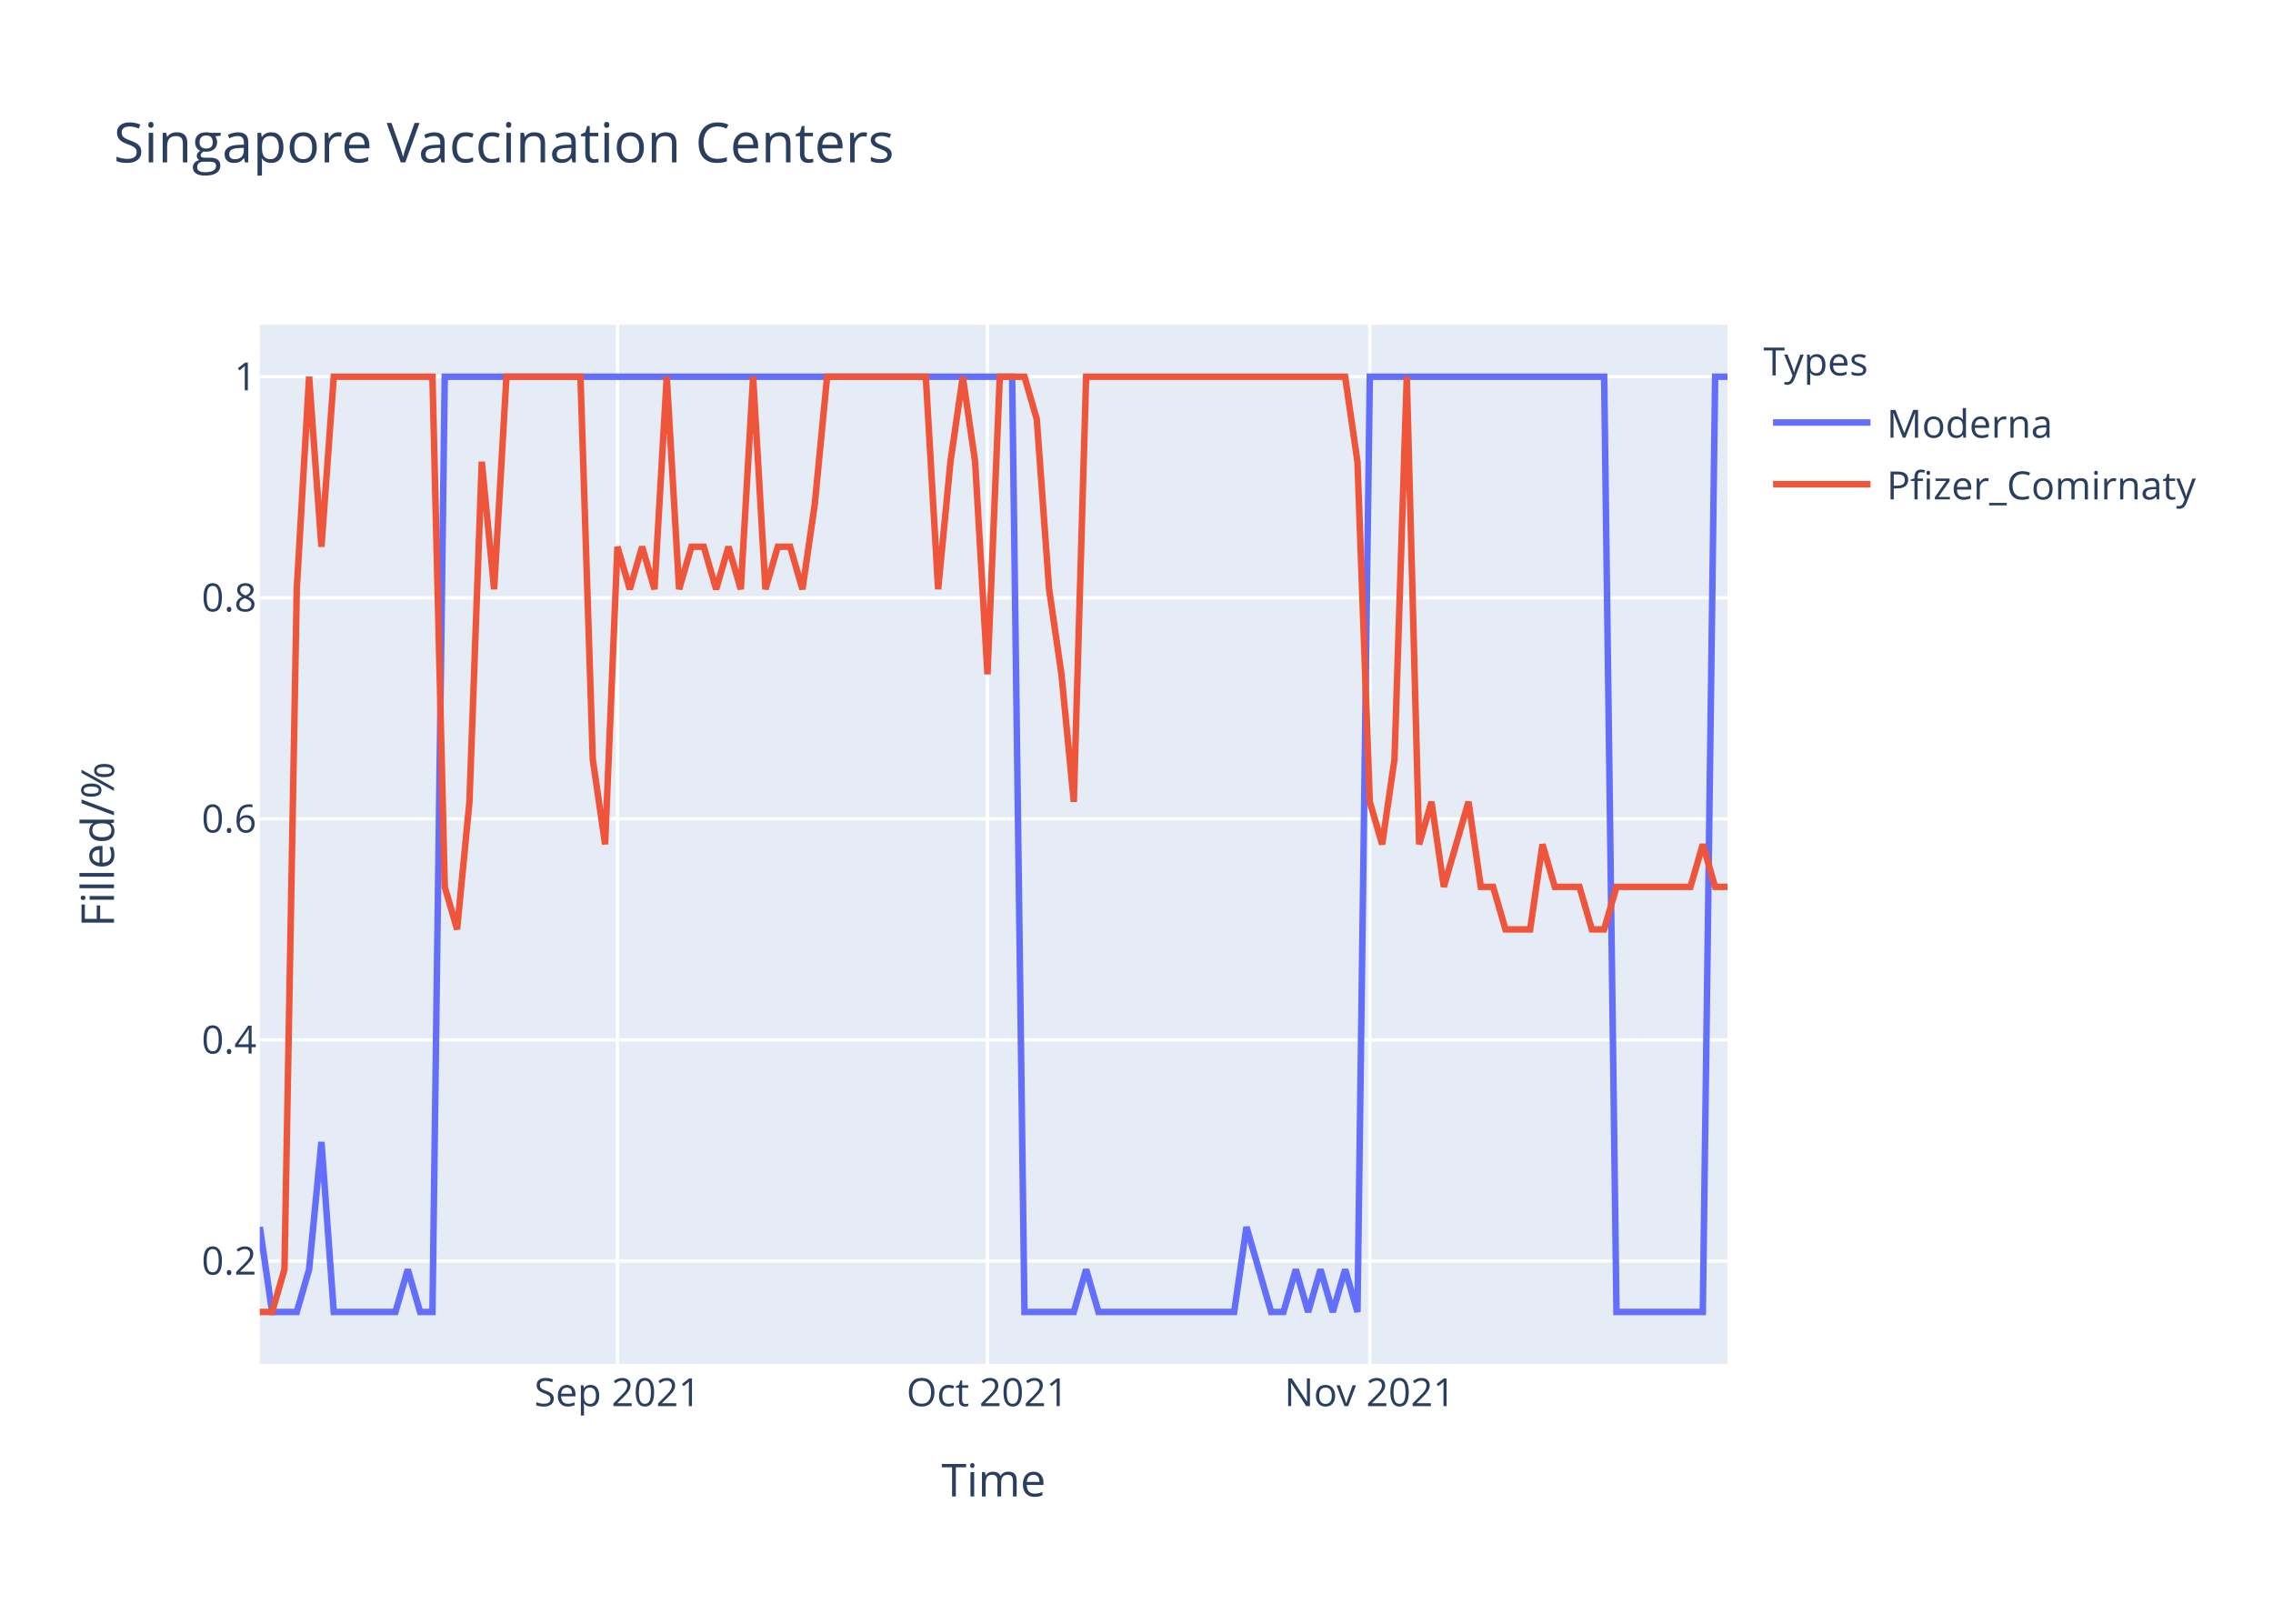
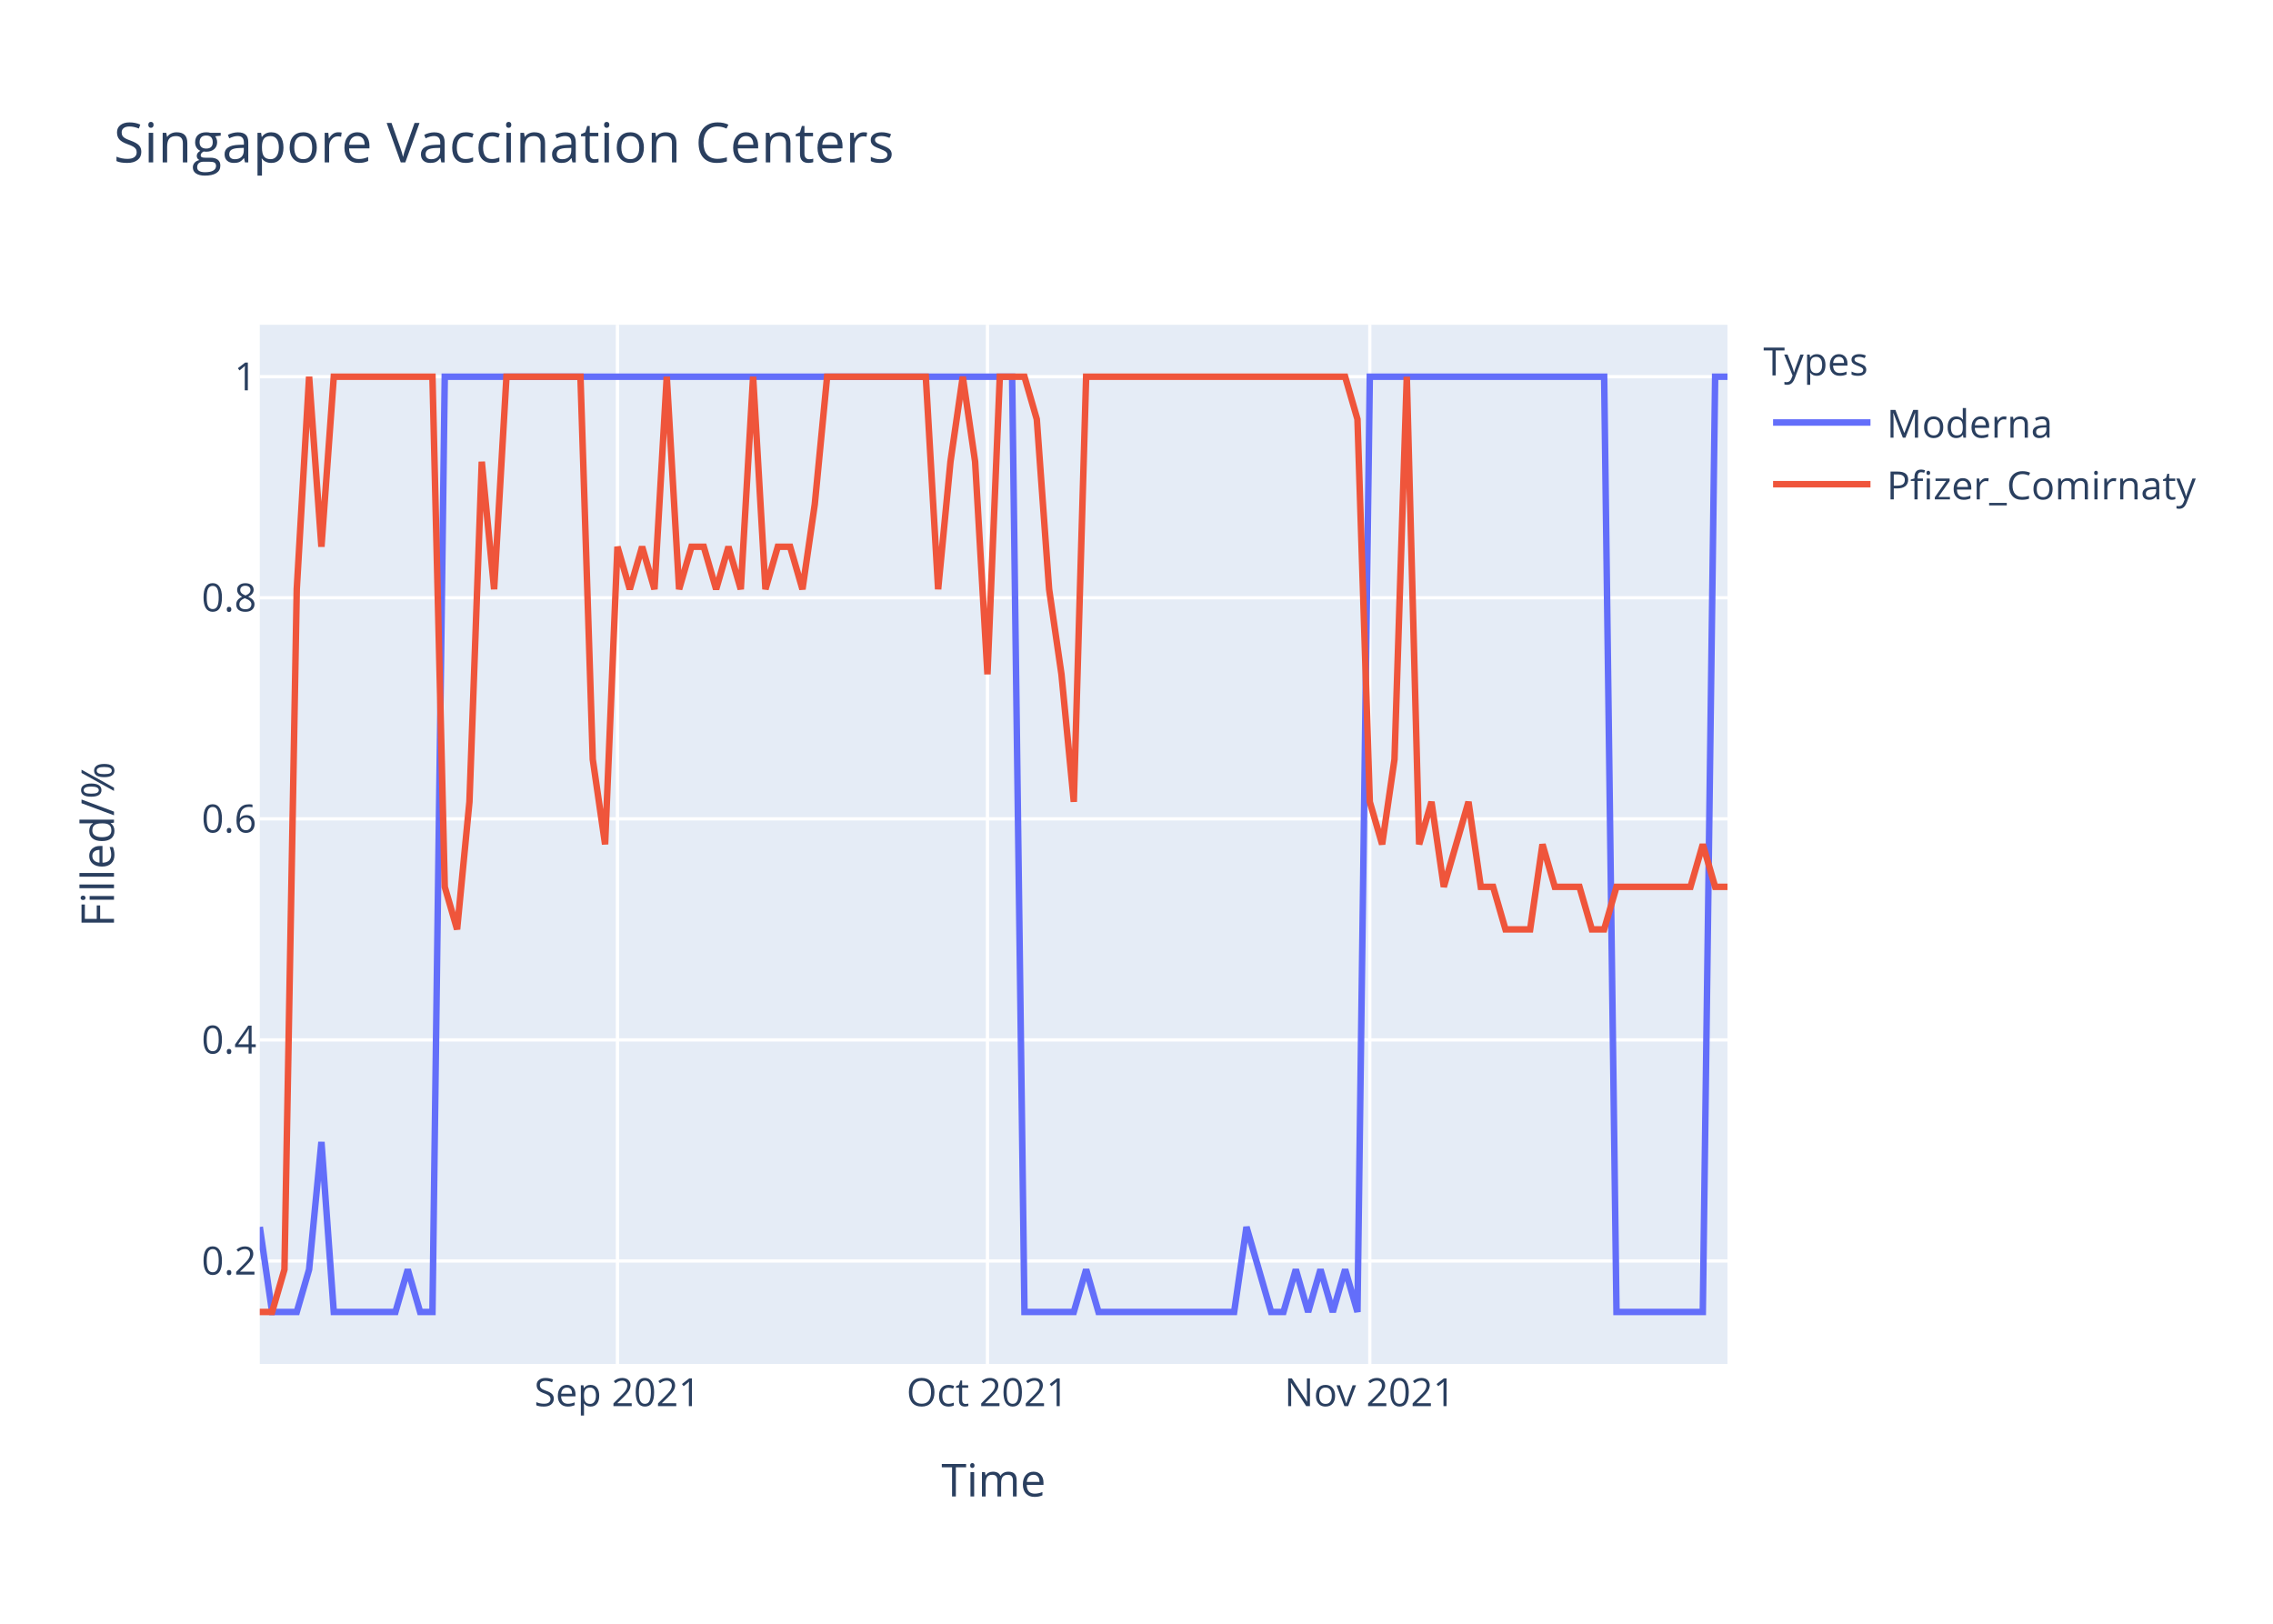
<svg xmlns="http://www.w3.org/2000/svg" class="main-svg" width="700" height="500" style="" viewBox="0 0 700 500">
  <rect x="0" y="0" width="700" height="500" style="fill: rgb(255, 255, 255); fill-opacity: 1;" />
-   <defs id="defs-3d15b9">
+   <defs id="defs-fe51b9">
    <g class="clips">
-       <clipPath id="clip3d15b9xyplot" class="plotclip">
+       <clipPath id="clipfe51b9xyplot" class="plotclip">
        <rect width="452" height="320" />
      </clipPath>
-       <clipPath class="axesclip" id="clip3d15b9x">
+       <clipPath class="axesclip" id="clipfe51b9x">
        <rect x="80" y="0" width="452" height="500" />
      </clipPath>
-       <clipPath class="axesclip" id="clip3d15b9y">
+       <clipPath class="axesclip" id="clipfe51b9y">
        <rect x="0" y="100" width="700" height="320" />
      </clipPath>
-       <clipPath class="axesclip" id="clip3d15b9xy">
+       <clipPath class="axesclip" id="clipfe51b9xy">
        <rect x="80" y="100" width="452" height="320" />
      </clipPath>
    </g>
    <g class="gradients" />
  </defs>
  <g class="bglayer">
    <rect class="bg" x="80" y="100" width="452" height="320" style="fill: rgb(229, 236, 246); fill-opacity: 1; stroke-width: 0;" />
  </g>
  <g class="layer-below">
    <g class="imagelayer" />
    <g class="shapelayer" />
  </g>
  <g class="cartesianlayer">
    <g class="subplot xy">
      <g class="layer-subplot">
        <g class="shapelayer" />
        <g class="imagelayer" />
      </g>
      <g class="gridlayer">
        <g class="x">
          <path class="xgrid crisp" transform="translate(190.15,0)" d="M0,100v320" style="stroke: rgb(255, 255, 255); stroke-opacity: 1; stroke-width: 1px;" />
          <path class="xgrid crisp" transform="translate(304.1,0)" d="M0,100v320" style="stroke: rgb(255, 255, 255); stroke-opacity: 1; stroke-width: 1px;" />
          <path class="xgrid crisp" transform="translate(421.85,0)" d="M0,100v320" style="stroke: rgb(255, 255, 255); stroke-opacity: 1; stroke-width: 1px;" />
        </g>
        <g class="y">
          <path class="ygrid crisp" transform="translate(0,388.29)" d="M80,0h452" style="stroke: rgb(255, 255, 255); stroke-opacity: 1; stroke-width: 1px;" />
          <path class="ygrid crisp" transform="translate(0,320.22)" d="M80,0h452" style="stroke: rgb(255, 255, 255); stroke-opacity: 1; stroke-width: 1px;" />
          <path class="ygrid crisp" transform="translate(0,252.15)" d="M80,0h452" style="stroke: rgb(255, 255, 255); stroke-opacity: 1; stroke-width: 1px;" />
          <path class="ygrid crisp" transform="translate(0,184.07)" d="M80,0h452" style="stroke: rgb(255, 255, 255); stroke-opacity: 1; stroke-width: 1px;" />
          <path class="ygrid crisp" transform="translate(0,116)" d="M80,0h452" style="stroke: rgb(255, 255, 255); stroke-opacity: 1; stroke-width: 1px;" />
        </g>
      </g>
      <g class="zerolinelayer" />
      <path class="xlines-below" />
      <path class="ylines-below" />
      <g class="overlines-below" />
      <g class="xaxislayer-below" />
      <g class="yaxislayer-below" />
      <g class="overaxes-below" />
-       <g class="plot" transform="translate(80,100)" clip-path="url('#clip3d15b9xyplot')">
+       <g class="plot" transform="translate(80,100)" clip-path="url('#clipfe51b9xyplot')">
        <g class="scatterlayer mlayer">
-           <g class="trace scatter tracef1f134" style="stroke-miterlimit: 2; opacity: 1;">
+           <g class="trace scatter trace0b07dd" style="stroke-miterlimit: 2; opacity: 1;">
            <g class="fills" />
            <g class="errorbars" />
            <g class="lines">
              <path class="js-line" d="M0,277.82L3.8,304L7.6,304L11.39,304L15.19,290.91L18.99,251.64L22.79,304L41.78,304L45.58,290.91L49.38,304L53.18,304L56.97,16L60.77,16L231.7,16L235.5,304L250.69,304L254.49,290.91L258.29,304L262.08,304L300.07,304L303.87,277.82L311.46,304L315.26,304L319.06,290.91L322.86,304L326.66,290.91L330.45,304L334.25,290.91L338.05,304L341.85,16L345.65,16L414.02,16L417.82,304L444.4,304L448.2,16L452,16" style="vector-effect: non-scaling-stroke; fill: none; stroke: rgb(99, 110, 250); stroke-opacity: 1; stroke-width: 2px; opacity: 1;" />
            </g>
            <g class="points" />
            <g class="text" />
          </g>
-           <g class="trace scatter traced3dda5" style="stroke-miterlimit: 2; opacity: 1;">
+           <g class="trace scatter trace7589cc" style="stroke-miterlimit: 2; opacity: 1;">
            <g class="fills" />
            <g class="errorbars" />
            <g class="lines">
-               <path class="js-line" d="M0,304L3.8,304L7.6,290.91L11.39,81.45L15.19,16L18.99,68.36L22.79,16L53.18,16L56.97,173.09L60.77,186.18L64.57,146.91L68.37,42.18L72.17,81.45L75.97,16L79.76,16L98.76,16L102.55,133.82L106.35,160L110.15,68.36L113.95,81.45L117.75,68.36L121.55,81.45L125.34,16L129.14,81.45L132.94,68.36L136.74,68.36L140.54,81.45L144.34,68.36L148.13,81.45L151.93,16L155.73,81.45L159.53,68.36L163.33,68.36L167.13,81.45L170.92,55.27L174.72,16L178.52,16L205.11,16L208.91,81.45L212.71,42.18L216.5,16L220.3,42.18L224.1,107.64L227.9,16L231.7,16L235.5,16L239.29,29.09L243.09,81.45L246.89,107.64L250.69,146.91L254.49,16L334.25,16L338.05,42.18L341.85,146.91L345.65,160L349.45,133.82L353.24,16L357.04,160L360.84,146.91L364.64,173.09L368.44,160L372.24,146.91L376.03,173.09L379.83,173.09L383.63,186.18L391.23,186.18L395.03,160L398.82,173.09L402.62,173.09L406.42,173.09L410.22,186.18L414.02,186.18L417.82,173.09L440.61,173.09L444.4,160L448.2,173.09L452,173.09" style="vector-effect: non-scaling-stroke; fill: none; stroke: rgb(239, 85, 59); stroke-opacity: 1; stroke-width: 2px; opacity: 1;" />
+               <path class="js-line" d="M0,304L3.8,304L7.6,290.91L11.39,81.45L15.19,16L18.99,68.36L22.79,16L53.18,16L56.97,173.09L60.77,186.18L64.57,146.91L68.37,42.18L72.17,81.45L75.97,16L79.76,16L98.76,16L102.55,133.82L106.35,160L110.15,68.36L113.95,81.45L117.75,68.36L121.55,81.45L125.34,16L129.14,81.45L132.94,68.36L136.74,68.36L140.54,81.45L144.34,68.36L148.13,81.45L151.93,16L155.73,81.45L159.53,68.36L163.33,68.36L167.13,81.45L170.92,55.27L174.72,16L178.52,16L205.11,16L208.91,81.45L212.71,42.18L216.5,16L220.3,42.18L224.1,107.64L227.9,16L231.7,16L235.5,16L239.29,29.09L243.09,81.45L246.89,107.64L250.69,146.91L254.49,16L334.25,16L338.05,29.09L341.85,146.91L345.65,160L349.45,133.82L353.24,16L357.04,160L360.84,146.91L364.64,173.09L368.44,160L372.24,146.91L376.03,173.09L379.83,173.09L383.63,186.18L391.23,186.18L395.03,160L398.82,173.09L402.62,173.09L406.42,173.09L410.22,186.18L414.02,186.18L417.82,173.09L440.61,173.09L444.4,160L448.2,173.09L452,173.09" style="vector-effect: non-scaling-stroke; fill: none; stroke: rgb(239, 85, 59); stroke-opacity: 1; stroke-width: 2px; opacity: 1;" />
            </g>
            <g class="points" />
            <g class="text" />
          </g>
        </g>
      </g>
      <g class="overplot" />
      <path class="xlines-above crisp" d="M0,0" style="fill: none;" />
      <path class="ylines-above crisp" d="M0,0" style="fill: none;" />
      <g class="overlines-above" />
      <g class="xaxislayer-above">
        <g class="xtick">
          <text text-anchor="middle" x="0" y="433" transform="translate(190.15,0)" style="font-family: 'Open Sans', verdana, arial, sans-serif; font-size: 12px; fill: rgb(42, 63, 95); fill-opacity: 1; white-space: pre;">Sep 2021</text>
        </g>
        <g class="xtick">
          <text text-anchor="middle" x="0" y="433" transform="translate(304.1,0)" style="font-family: 'Open Sans', verdana, arial, sans-serif; font-size: 12px; fill: rgb(42, 63, 95); fill-opacity: 1; white-space: pre;">Oct 2021</text>
        </g>
        <g class="xtick">
          <text text-anchor="middle" x="0" y="433" transform="translate(421.85,0)" style="font-family: 'Open Sans', verdana, arial, sans-serif; font-size: 12px; fill: rgb(42, 63, 95); fill-opacity: 1; white-space: pre;">Nov 2021</text>
        </g>
      </g>
      <g class="yaxislayer-above">
        <g class="ytick">
          <text text-anchor="end" x="79" y="4.2" transform="translate(0,388.29)" style="font-family: 'Open Sans', verdana, arial, sans-serif; font-size: 12px; fill: rgb(42, 63, 95); fill-opacity: 1; white-space: pre;">0.2</text>
        </g>
        <g class="ytick">
          <text text-anchor="end" x="79" y="4.2" transform="translate(0,320.22)" style="font-family: 'Open Sans', verdana, arial, sans-serif; font-size: 12px; fill: rgb(42, 63, 95); fill-opacity: 1; white-space: pre;">0.4</text>
        </g>
        <g class="ytick">
          <text text-anchor="end" x="79" y="4.2" transform="translate(0,252.15)" style="font-family: 'Open Sans', verdana, arial, sans-serif; font-size: 12px; fill: rgb(42, 63, 95); fill-opacity: 1; white-space: pre;">0.6</text>
        </g>
        <g class="ytick">
          <text text-anchor="end" x="79" y="4.2" transform="translate(0,184.07)" style="font-family: 'Open Sans', verdana, arial, sans-serif; font-size: 12px; fill: rgb(42, 63, 95); fill-opacity: 1; white-space: pre;">0.8</text>
        </g>
        <g class="ytick">
          <text text-anchor="end" x="79" y="4.2" transform="translate(0,116)" style="font-family: 'Open Sans', verdana, arial, sans-serif; font-size: 12px; fill: rgb(42, 63, 95); fill-opacity: 1; white-space: pre;">1</text>
        </g>
      </g>
      <g class="overaxes-above" />
    </g>
  </g>
  <g class="polarlayer" />
  <g class="ternarylayer" />
  <g class="geolayer" />
  <g class="funnelarealayer" />
  <g class="pielayer" />
  <g class="treemaplayer" />
  <g class="sunburstlayer" />
  <g class="glimages" />
-   <defs id="topdefs-3d15b9">
+   <defs id="topdefs-fe51b9">
    <g class="clips" />
-     <clipPath id="legend3d15b9">
+     <clipPath id="legendfe51b9">
      <rect width="147" height="64" x="0" y="0" />
    </clipPath>
  </defs>
  <g class="layer-above">
    <g class="imagelayer" />
    <g class="shapelayer" />
  </g>
  <g class="infolayer">
    <g class="legend" pointer-events="all" transform="translate(541.04,100)">
      <rect class="bg" shape-rendering="crispEdges" width="147" height="64" x="0" y="0" style="stroke: rgb(68, 68, 68); stroke-opacity: 1; fill: rgb(255, 255, 255); fill-opacity: 1; stroke-width: 0px;" />
-       <g class="scrollbox" transform="" clip-path="url('#legend3d15b9')">
+       <g class="scrollbox" transform="" clip-path="url('#legendfe51b9')">
        <text class="legendtitletext" text-anchor="start" x="2" y="15.6" style="font-family: 'Open Sans', verdana, arial, sans-serif; font-size: 12px; fill: rgb(42, 63, 95); fill-opacity: 1; white-space: pre;">Types</text>
        <g class="groups" transform="">
          <g class="traces" transform="translate(0,30.1)" style="opacity: 1;">
            <text class="legendtext" text-anchor="start" x="40" y="4.68" style="font-family: 'Open Sans', verdana, arial, sans-serif; font-size: 12px; fill: rgb(42, 63, 95); fill-opacity: 1; white-space: pre;">Moderna</text>
            <g class="layers" style="opacity: 1;">
              <g class="legendfill" />
              <g class="legendlines">
                <path class="js-line" d="M5,0h30" style="fill: none; stroke: rgb(99, 110, 250); stroke-opacity: 1; stroke-width: 2px;" />
              </g>
              <g class="legendsymbols">
                <g class="legendpoints" />
              </g>
            </g>
            <rect class="legendtoggle" x="0" y="-9.5" width="141.656" height="19" style="fill: rgb(0, 0, 0); fill-opacity: 0;" />
          </g>
        </g>
        <g class="groups" transform="">
          <g class="traces" transform="translate(0,49.1)" style="opacity: 1;">
            <text class="legendtext" text-anchor="start" x="40" y="4.68" style="font-family: 'Open Sans', verdana, arial, sans-serif; font-size: 12px; fill: rgb(42, 63, 95); fill-opacity: 1; white-space: pre;">Pfizer_Comirnaty</text>
            <g class="layers" style="opacity: 1;">
              <g class="legendfill" />
              <g class="legendlines">
                <path class="js-line" d="M5,0h30" style="fill: none; stroke: rgb(239, 85, 59); stroke-opacity: 1; stroke-width: 2px;" />
              </g>
              <g class="legendsymbols">
                <g class="legendpoints" />
              </g>
            </g>
            <rect class="legendtoggle" x="0" y="-9.5" width="141.656" height="19" style="fill: rgb(0, 0, 0); fill-opacity: 0;" />
          </g>
        </g>
      </g>
      <rect class="scrollbar" rx="20" ry="3" width="0" height="0" x="0" y="0" style="fill: rgb(128, 139, 164); fill-opacity: 1;" />
    </g>
    <g class="g-gtitle">
      <text class="gtitle" x="35" y="50" text-anchor="start" dy="0em" style="font-family: 'Open Sans', verdana, arial, sans-serif; font-size: 17px; fill: rgb(42, 63, 95); opacity: 1; font-weight: normal; white-space: pre;">Singapore Vaccination Centers</text>
    </g>
    <g class="g-xtitle">
      <text class="xtitle" x="306" y="460.8" text-anchor="middle" style="font-family: 'Open Sans', verdana, arial, sans-serif; font-size: 14px; fill: rgb(42, 63, 95); opacity: 1; font-weight: normal; white-space: pre;">Time</text>
    </g>
    <g class="g-ytitle">
      <text class="ytitle" transform="rotate(-90,35.10625,260)" x="35.106" y="260" text-anchor="middle" style="font-family: 'Open Sans', verdana, arial, sans-serif; font-size: 14px; fill: rgb(42, 63, 95); opacity: 1; font-weight: normal; white-space: pre;">Filled/%</text>
    </g>
  </g>
</svg>
